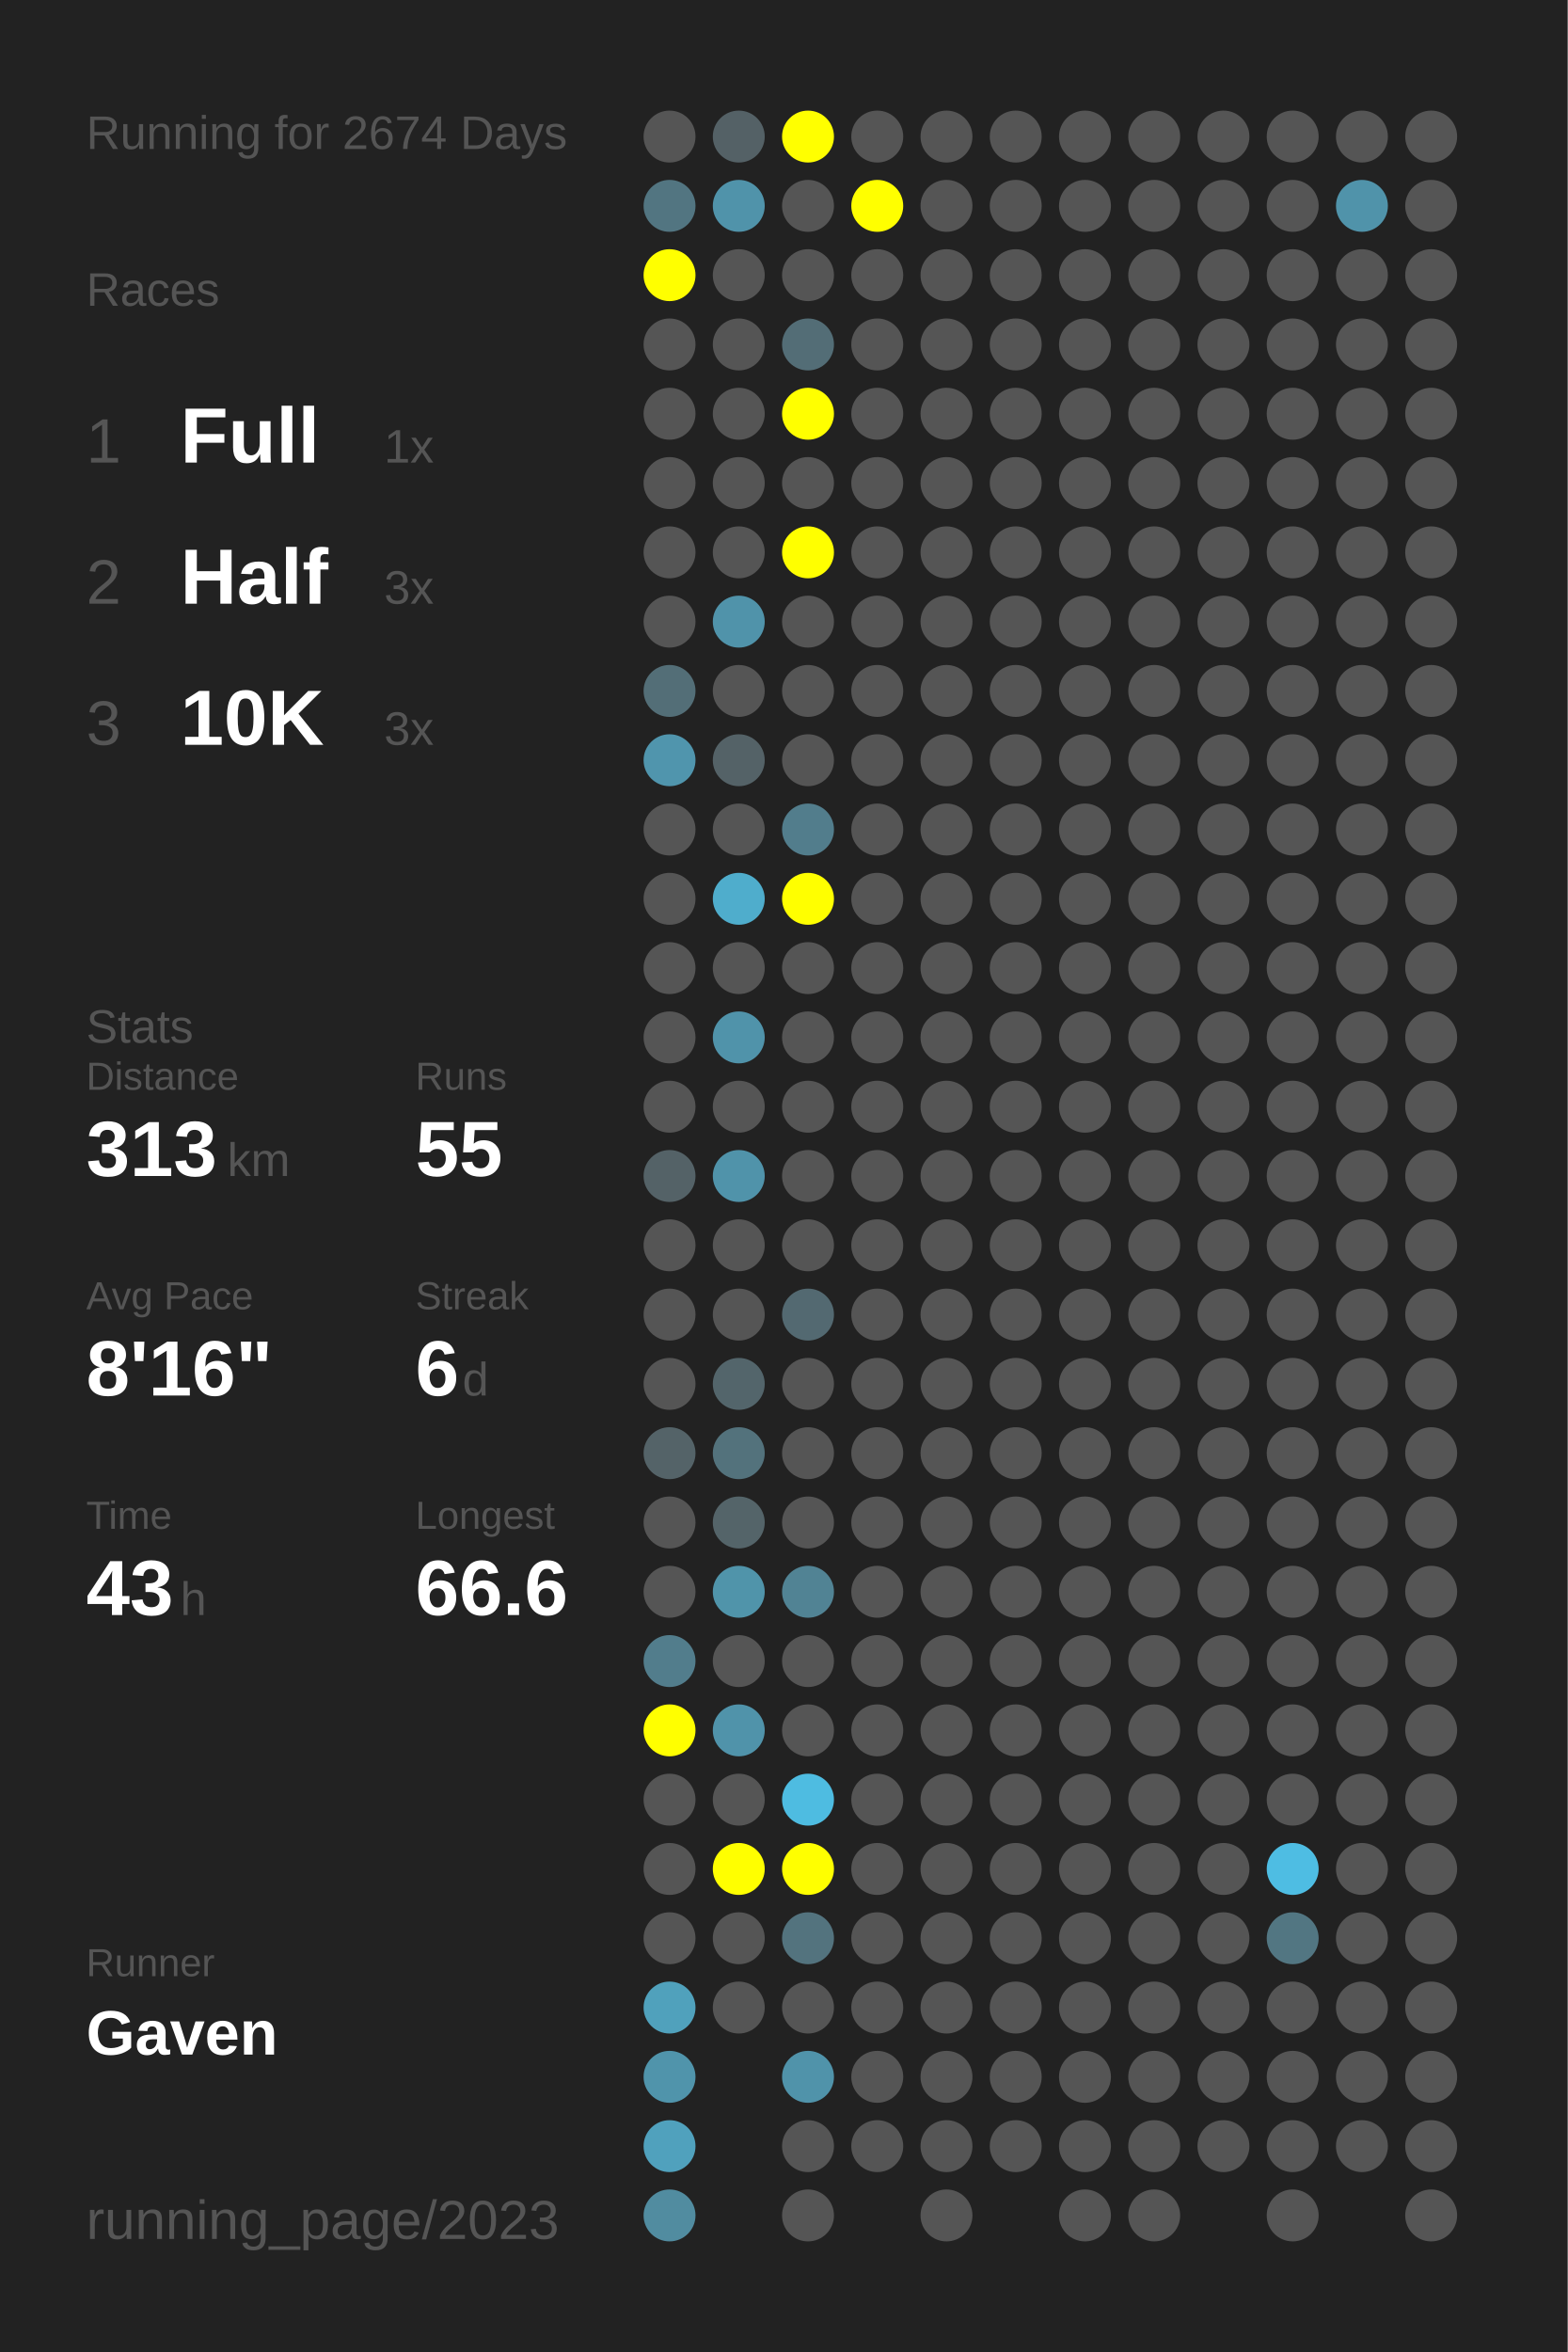
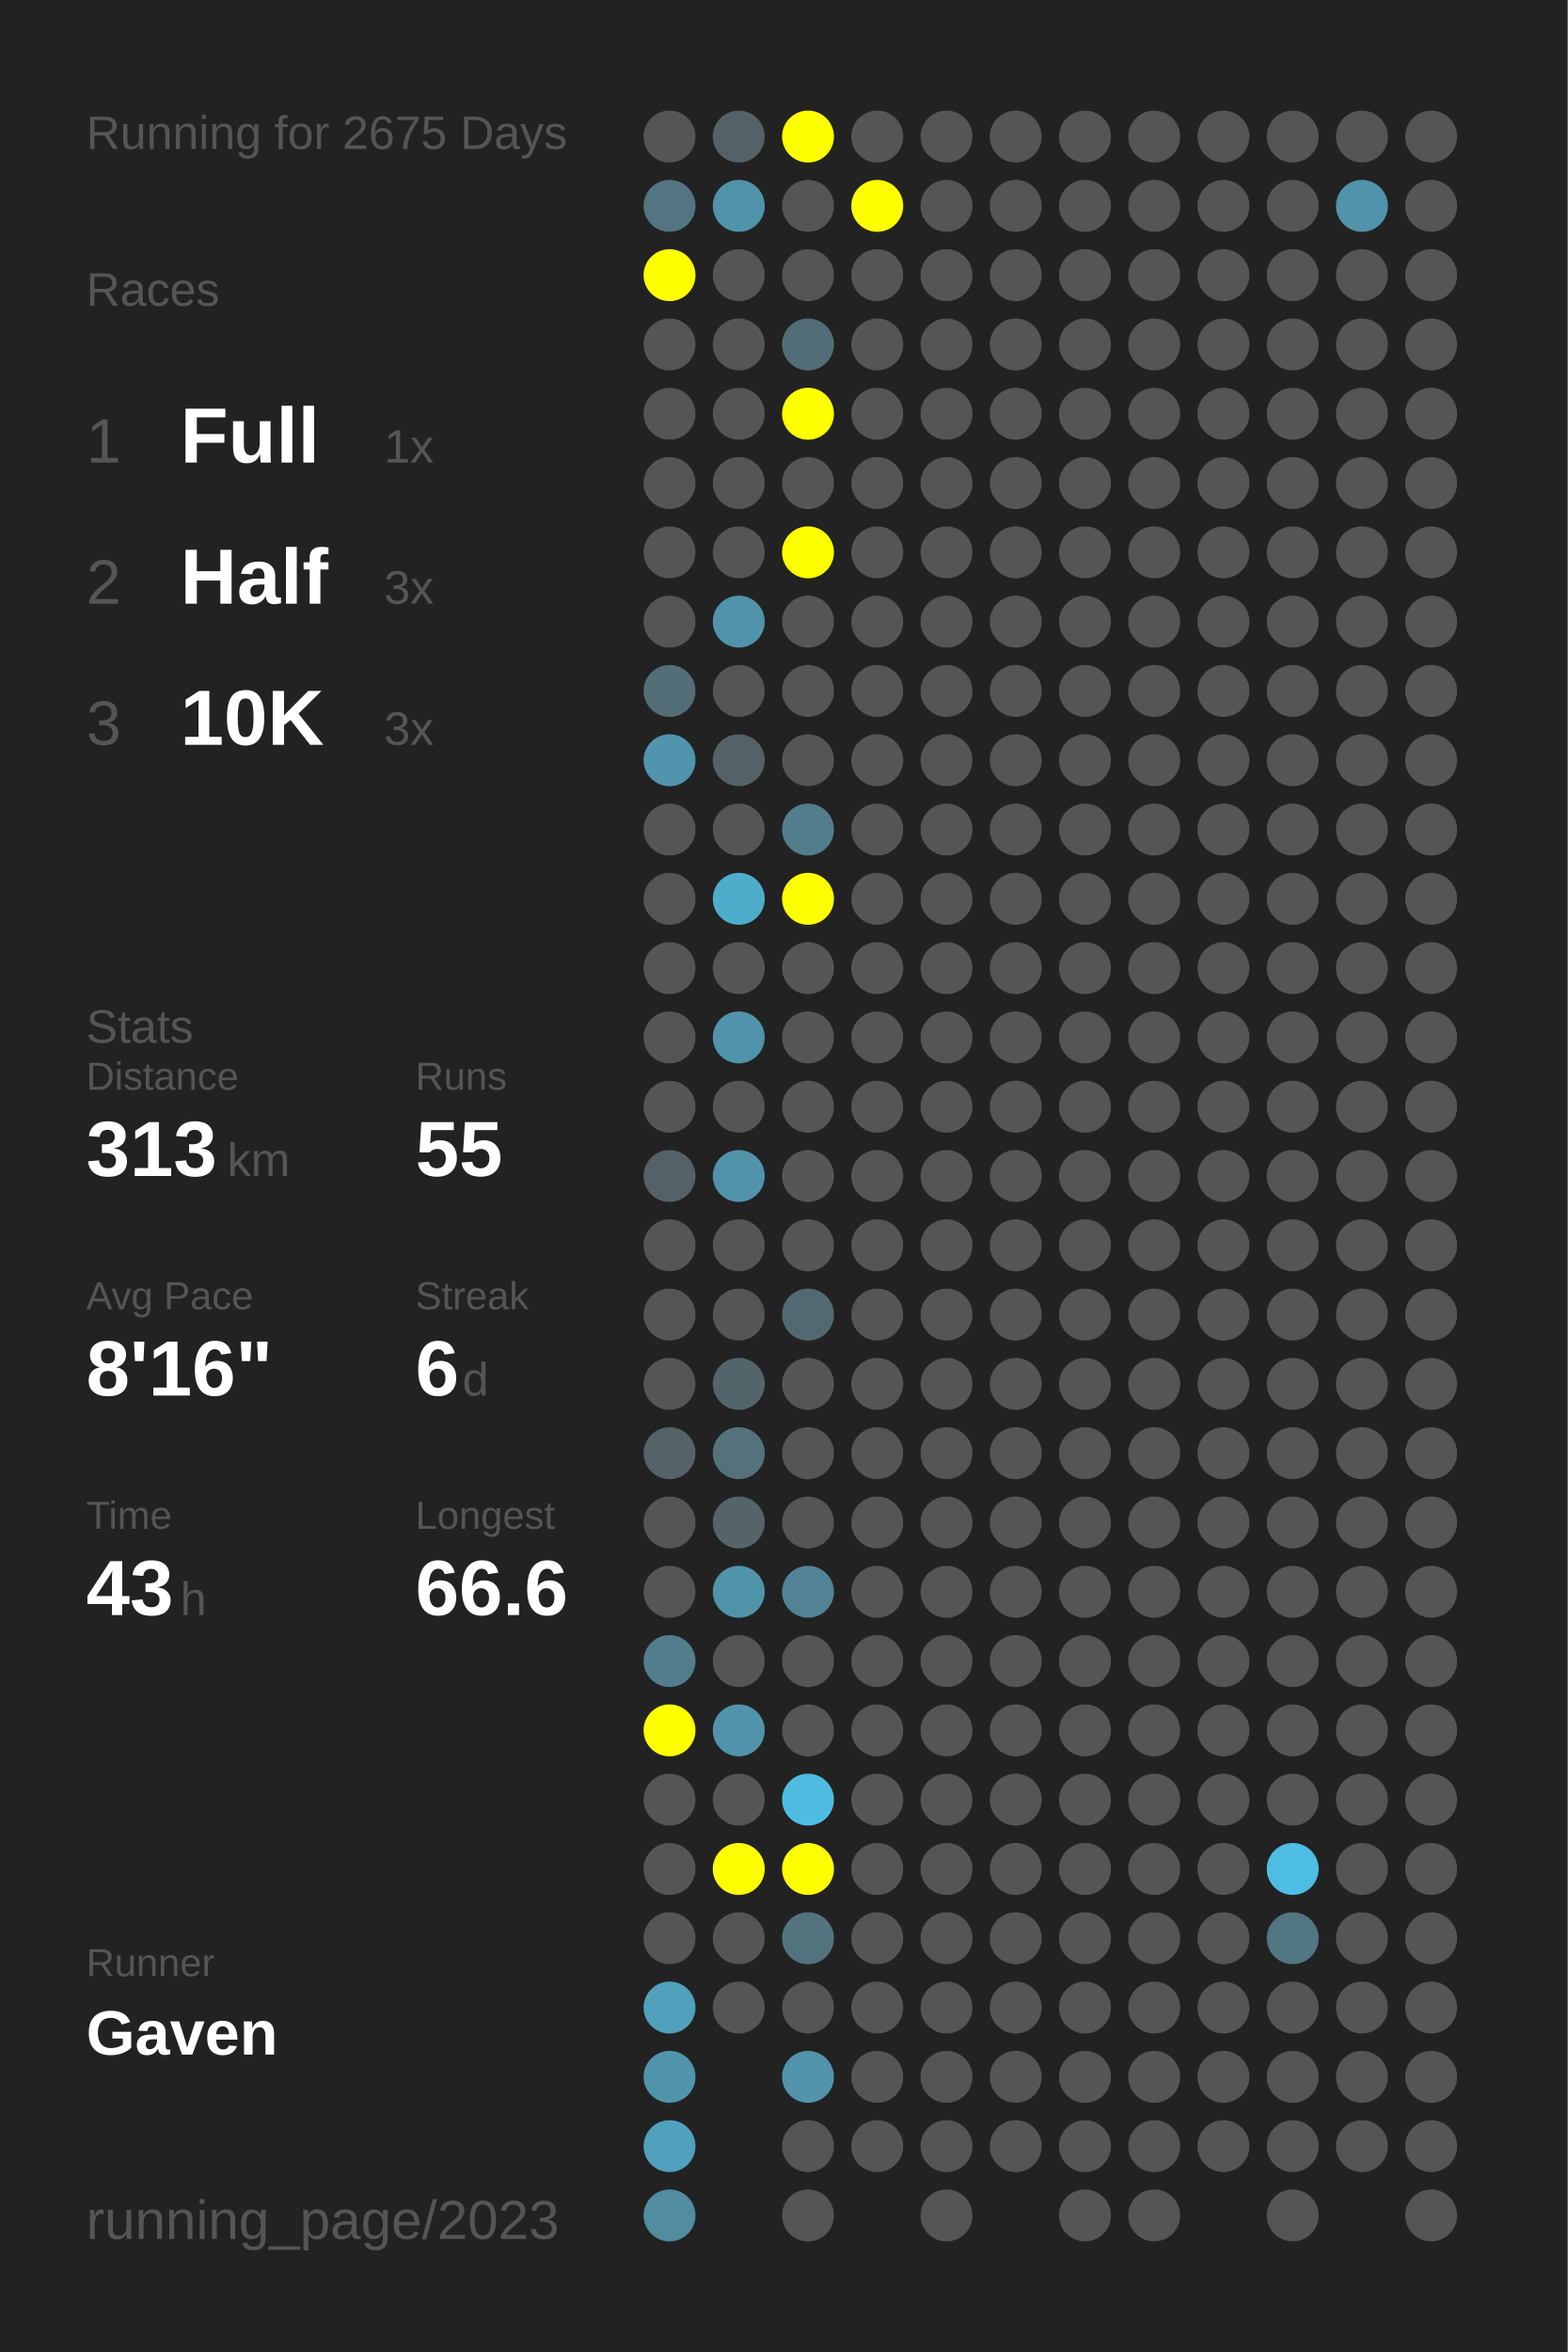
<svg xmlns="http://www.w3.org/2000/svg" baseProfile="full" height="300mm" version="1.1" viewBox="0,0,200,300" width="200mm">
  <defs />
  <rect fill="#222222" height="300" width="200" x="0" y="0" />
-   <text fill="#555555" style="font-size:6px; font-family:Arial;" x="11" y="19">Running for 2674 Days</text>
+   <text fill="#555555" style="font-size:6px; font-family:Arial;" x="11" y="19">Running for 2675 Days</text>
  <text fill="#555555" style="font-size:6px; font-family:Arial;" x="11" y="39">Races</text>
  <text fill="#555555" style="font-size:8px; font-family:Arial;" x="11" y="59">1</text>
  <text fill="#FFFFFF" style="font-size:10px; font-family:Arial; font-weight:bold;" x="23" y="59">Full</text>
  <text fill="#555555" style="font-size:6px; font-family:Arial;" x="49" y="59">1x</text>
  <text fill="#555555" style="font-size:8px; font-family:Arial;" x="11" y="77">2</text>
  <text fill="#FFFFFF" style="font-size:10px; font-family:Arial; font-weight:bold;" x="23" y="77">Half</text>
  <text fill="#555555" style="font-size:6px; font-family:Arial;" x="49" y="77">3x</text>
  <text fill="#555555" style="font-size:8px; font-family:Arial;" x="11" y="95">3</text>
  <text fill="#FFFFFF" style="font-size:10px; font-family:Arial; font-weight:bold;" x="23" y="95">10K</text>
  <text fill="#555555" style="font-size:6px; font-family:Arial;" x="49" y="95">3x</text>
  <text fill="#555555" style="font-size:6px; font-family:Arial;" x="11" y="133">Stats</text>
  <text fill="#555555" style="font-size:5px; font-family:Arial;" x="11" y="139">Distance</text>
  <text fill="#FFFFFF" style="font-size:10px; font-family:Arial; font-weight:bold;" x="11" y="150">313</text>
  <text fill="#555555" style="font-size:6px; font-family:Arial;" x="29" y="150">km</text>
  <text fill="#555555" style="font-size:5px; font-family:Arial;" x="53" y="139">Runs</text>
  <text fill="#FFFFFF" style="font-size:10px; font-family:Arial; font-weight:bold;" x="53" y="150">55</text>
  <text fill="#555555" style="font-size:5px; font-family:Arial;" x="11" y="167">Avg Pace</text>
  <text fill="#FFFFFF" style="font-size:10px; font-family:Arial; font-weight:bold;" x="11" y="178">8'16"</text>
  <text fill="#555555" style="font-size:5px; font-family:Arial;" x="53" y="167">Streak</text>
  <text fill="#FFFFFF" style="font-size:10px; font-family:Arial; font-weight:bold;" x="53" y="178">6</text>
  <text fill="#555555" style="font-size:6px; font-family:Arial;" x="59" y="178">d</text>
  <text fill="#555555" style="font-size:5px; font-family:Arial;" x="11" y="195">Time</text>
  <text fill="#FFFFFF" style="font-size:10px; font-family:Arial; font-weight:bold;" x="11" y="206">43</text>
  <text fill="#555555" style="font-size:6px; font-family:Arial;" x="23" y="206">h</text>
  <text fill="#555555" style="font-size:5px; font-family:Arial;" x="53" y="195">Longest</text>
  <text fill="#FFFFFF" style="font-size:10px; font-family:Arial; font-weight:bold;" x="53" y="206">66.6</text>
  <text fill="#555555" style="font-size:5px; font-family:Arial;" x="11" y="252.065">Runner</text>
  <text fill="#FFFFFF" style="font-size:8px; font-family:Arial; font-weight:bold;" x="11" y="262.065">Gaven</text>
  <text fill="#555555" style="font-size:7px; font-family:Arial;" x="11" y="285.581">running_page/2023</text>
  <circle cx="85.417" cy="17.419" fill="#555555" r="3.312" />
  <circle cx="85.417" cy="26.258" fill="#527581" r="3.312" />
  <circle cx="85.417" cy="35.097" fill="#FFFF00" r="3.312" />
  <circle cx="85.417" cy="43.935" fill="#555555" r="3.312" />
  <circle cx="85.417" cy="52.774" fill="#555555" r="3.312" />
  <circle cx="85.417" cy="61.613" fill="#555555" r="3.312" />
  <circle cx="85.417" cy="70.452" fill="#555555" r="3.312" />
  <circle cx="85.417" cy="79.29" fill="#555555" r="3.312" />
  <circle cx="85.417" cy="88.129" fill="#536e77" r="3.312" />
  <circle cx="85.417" cy="96.968" fill="#5095ad" r="3.312" />
  <circle cx="85.417" cy="105.806" fill="#555555" r="3.312" />
  <circle cx="85.417" cy="114.645" fill="#555555" r="3.312" />
  <circle cx="85.417" cy="123.484" fill="#555555" r="3.312" />
  <circle cx="85.417" cy="132.323" fill="#555555" r="3.312" />
  <circle cx="85.417" cy="141.161" fill="#555555" r="3.312" />
  <circle cx="85.417" cy="150" fill="#546267" r="3.312" />
  <circle cx="85.417" cy="158.839" fill="#555555" r="3.312" />
  <circle cx="85.417" cy="167.677" fill="#555555" r="3.312" />
  <circle cx="85.417" cy="176.516" fill="#555555" r="3.312" />
  <circle cx="85.417" cy="185.355" fill="#546368" r="3.312" />
  <circle cx="85.417" cy="194.194" fill="#555555" r="3.312" />
  <circle cx="85.417" cy="203.032" fill="#555555" r="3.312" />
  <circle cx="85.417" cy="211.871" fill="#527d8c" r="3.312" />
  <circle cx="85.417" cy="220.71" fill="#FFFF00" r="3.312" />
  <circle cx="85.417" cy="229.548" fill="#555555" r="3.312" />
  <circle cx="85.417" cy="238.387" fill="#555555" r="3.312" />
  <circle cx="85.417" cy="247.226" fill="#555555" r="3.312" />
  <circle cx="85.417" cy="256.065" fill="#50a1bc" r="3.312" />
  <circle cx="85.417" cy="264.903" fill="#5094ab" r="3.312" />
  <circle cx="85.417" cy="273.742" fill="#50a1bd" r="3.312" />
  <circle cx="85.417" cy="282.581" fill="#518ca0" r="3.312" />
  <circle cx="94.25" cy="17.419" fill="#546166" r="3.312" />
  <circle cx="94.25" cy="26.258" fill="#5093aa" r="3.312" />
  <circle cx="94.25" cy="35.097" fill="#555555" r="3.312" />
  <circle cx="94.25" cy="43.935" fill="#555555" r="3.312" />
  <circle cx="94.25" cy="52.774" fill="#555555" r="3.312" />
  <circle cx="94.25" cy="61.613" fill="#555555" r="3.312" />
  <circle cx="94.25" cy="70.452" fill="#555555" r="3.312" />
  <circle cx="94.25" cy="79.29" fill="#5093aa" r="3.312" />
  <circle cx="94.25" cy="88.129" fill="#555555" r="3.312" />
  <circle cx="94.25" cy="96.968" fill="#546267" r="3.312" />
  <circle cx="94.25" cy="105.806" fill="#555555" r="3.312" />
  <circle cx="94.25" cy="114.645" fill="#4fadcc" r="3.312" />
  <circle cx="94.25" cy="123.484" fill="#555555" r="3.312" />
  <circle cx="94.25" cy="132.323" fill="#5093aa" r="3.312" />
  <circle cx="94.25" cy="141.161" fill="#555555" r="3.312" />
  <circle cx="94.25" cy="150" fill="#5093aa" r="3.312" />
  <circle cx="94.25" cy="158.839" fill="#555555" r="3.312" />
  <circle cx="94.25" cy="167.677" fill="#555555" r="3.312" />
  <circle cx="94.25" cy="176.516" fill="#53656b" r="3.312" />
  <circle cx="94.25" cy="185.355" fill="#53727c" r="3.312" />
  <circle cx="94.25" cy="194.194" fill="#546469" r="3.312" />
  <circle cx="94.25" cy="203.032" fill="#5094aa" r="3.312" />
  <circle cx="94.25" cy="211.871" fill="#555555" r="3.312" />
  <circle cx="94.25" cy="220.71" fill="#5093aa" r="3.312" />
  <circle cx="94.25" cy="229.548" fill="#555555" r="3.312" />
  <circle cx="94.25" cy="238.387" fill="#FFFF00" r="3.312" />
  <circle cx="94.25" cy="247.226" fill="#555555" r="3.312" />
  <circle cx="94.25" cy="256.065" fill="#555555" r="3.312" />
  <circle cx="103.083" cy="17.419" fill="#FFFF00" r="3.312" />
  <circle cx="103.083" cy="26.258" fill="#555555" r="3.312" />
  <circle cx="103.083" cy="35.097" fill="#555555" r="3.312" />
  <circle cx="103.083" cy="43.935" fill="#536d76" r="3.312" />
  <circle cx="103.083" cy="52.774" fill="#FFFF00" r="3.312" />
  <circle cx="103.083" cy="61.613" fill="#555555" r="3.312" />
  <circle cx="103.083" cy="70.452" fill="#FFFF00" r="3.312" />
  <circle cx="103.083" cy="79.29" fill="#555555" r="3.312" />
  <circle cx="103.083" cy="88.129" fill="#555555" r="3.312" />
  <circle cx="103.083" cy="96.968" fill="#555555" r="3.312" />
  <circle cx="103.083" cy="105.806" fill="#527d8c" r="3.312" />
  <circle cx="103.083" cy="114.645" fill="#FFFF00" r="3.312" />
  <circle cx="103.083" cy="123.484" fill="#555555" r="3.312" />
  <circle cx="103.083" cy="132.323" fill="#555555" r="3.312" />
  <circle cx="103.083" cy="141.161" fill="#555555" r="3.312" />
  <circle cx="103.083" cy="150" fill="#555555" r="3.312" />
  <circle cx="103.083" cy="158.839" fill="#555555" r="3.312" />
  <circle cx="103.083" cy="167.677" fill="#536971" r="3.312" />
  <circle cx="103.083" cy="176.516" fill="#555555" r="3.312" />
  <circle cx="103.083" cy="185.355" fill="#555555" r="3.312" />
  <circle cx="103.083" cy="194.194" fill="#555555" r="3.312" />
  <circle cx="103.083" cy="203.032" fill="#518394" r="3.312" />
  <circle cx="103.083" cy="211.871" fill="#555555" r="3.312" />
  <circle cx="103.083" cy="220.71" fill="#555555" r="3.312" />
  <circle cx="103.083" cy="229.548" fill="#4ebce1" r="3.312" />
  <circle cx="103.083" cy="238.387" fill="#FFFF00" r="3.312" />
  <circle cx="103.083" cy="247.226" fill="#53737e" r="3.312" />
  <circle cx="103.083" cy="256.065" fill="#555555" r="3.312" />
  <circle cx="103.083" cy="264.903" fill="#5093aa" r="3.312" />
  <circle cx="103.083" cy="273.742" fill="#555555" r="3.312" />
  <circle cx="103.083" cy="282.581" fill="#555555" r="3.312" />
  <circle cx="111.917" cy="17.419" fill="#555555" r="3.312" />
  <circle cx="111.917" cy="26.258" fill="#FFFF00" r="3.312" />
  <circle cx="111.917" cy="35.097" fill="#555555" r="3.312" />
  <circle cx="111.917" cy="43.935" fill="#555555" r="3.312" />
  <circle cx="111.917" cy="52.774" fill="#555555" r="3.312" />
  <circle cx="111.917" cy="61.613" fill="#555555" r="3.312" />
  <circle cx="111.917" cy="70.452" fill="#555555" r="3.312" />
  <circle cx="111.917" cy="79.29" fill="#555555" r="3.312" />
  <circle cx="111.917" cy="88.129" fill="#555555" r="3.312" />
  <circle cx="111.917" cy="96.968" fill="#555555" r="3.312" />
  <circle cx="111.917" cy="105.806" fill="#555555" r="3.312" />
  <circle cx="111.917" cy="114.645" fill="#555555" r="3.312" />
  <circle cx="111.917" cy="123.484" fill="#555555" r="3.312" />
  <circle cx="111.917" cy="132.323" fill="#555555" r="3.312" />
  <circle cx="111.917" cy="141.161" fill="#555555" r="3.312" />
  <circle cx="111.917" cy="150" fill="#555555" r="3.312" />
  <circle cx="111.917" cy="158.839" fill="#555555" r="3.312" />
  <circle cx="111.917" cy="167.677" fill="#555555" r="3.312" />
  <circle cx="111.917" cy="176.516" fill="#555555" r="3.312" />
  <circle cx="111.917" cy="185.355" fill="#555555" r="3.312" />
  <circle cx="111.917" cy="194.194" fill="#555555" r="3.312" />
  <circle cx="111.917" cy="203.032" fill="#555555" r="3.312" />
  <circle cx="111.917" cy="211.871" fill="#555555" r="3.312" />
  <circle cx="111.917" cy="220.71" fill="#555555" r="3.312" />
  <circle cx="111.917" cy="229.548" fill="#555555" r="3.312" />
  <circle cx="111.917" cy="238.387" fill="#555555" r="3.312" />
  <circle cx="111.917" cy="247.226" fill="#555555" r="3.312" />
  <circle cx="111.917" cy="256.065" fill="#555555" r="3.312" />
  <circle cx="111.917" cy="264.903" fill="#555555" r="3.312" />
  <circle cx="111.917" cy="273.742" fill="#555555" r="3.312" />
  <circle cx="120.75" cy="17.419" fill="#555555" r="3.312" />
  <circle cx="120.75" cy="26.258" fill="#555555" r="3.312" />
  <circle cx="120.75" cy="35.097" fill="#555555" r="3.312" />
  <circle cx="120.75" cy="43.935" fill="#555555" r="3.312" />
  <circle cx="120.75" cy="52.774" fill="#555555" r="3.312" />
  <circle cx="120.75" cy="61.613" fill="#555555" r="3.312" />
  <circle cx="120.75" cy="70.452" fill="#555555" r="3.312" />
  <circle cx="120.75" cy="79.29" fill="#555555" r="3.312" />
  <circle cx="120.75" cy="88.129" fill="#555555" r="3.312" />
  <circle cx="120.75" cy="96.968" fill="#555555" r="3.312" />
  <circle cx="120.75" cy="105.806" fill="#555555" r="3.312" />
  <circle cx="120.75" cy="114.645" fill="#555555" r="3.312" />
  <circle cx="120.75" cy="123.484" fill="#555555" r="3.312" />
  <circle cx="120.75" cy="132.323" fill="#555555" r="3.312" />
  <circle cx="120.75" cy="141.161" fill="#555555" r="3.312" />
  <circle cx="120.75" cy="150" fill="#555555" r="3.312" />
  <circle cx="120.75" cy="158.839" fill="#555555" r="3.312" />
  <circle cx="120.75" cy="167.677" fill="#555555" r="3.312" />
  <circle cx="120.75" cy="176.516" fill="#555555" r="3.312" />
  <circle cx="120.75" cy="185.355" fill="#555555" r="3.312" />
  <circle cx="120.75" cy="194.194" fill="#555555" r="3.312" />
  <circle cx="120.75" cy="203.032" fill="#555555" r="3.312" />
  <circle cx="120.75" cy="211.871" fill="#555555" r="3.312" />
  <circle cx="120.75" cy="220.71" fill="#555555" r="3.312" />
  <circle cx="120.75" cy="229.548" fill="#555555" r="3.312" />
  <circle cx="120.75" cy="238.387" fill="#555555" r="3.312" />
  <circle cx="120.75" cy="247.226" fill="#555555" r="3.312" />
  <circle cx="120.75" cy="256.065" fill="#555555" r="3.312" />
  <circle cx="120.75" cy="264.903" fill="#555555" r="3.312" />
  <circle cx="120.75" cy="273.742" fill="#555555" r="3.312" />
  <circle cx="120.75" cy="282.581" fill="#555555" r="3.312" />
  <circle cx="129.583" cy="17.419" fill="#555555" r="3.312" />
  <circle cx="129.583" cy="26.258" fill="#555555" r="3.312" />
  <circle cx="129.583" cy="35.097" fill="#555555" r="3.312" />
  <circle cx="129.583" cy="43.935" fill="#555555" r="3.312" />
  <circle cx="129.583" cy="52.774" fill="#555555" r="3.312" />
  <circle cx="129.583" cy="61.613" fill="#555555" r="3.312" />
  <circle cx="129.583" cy="70.452" fill="#555555" r="3.312" />
  <circle cx="129.583" cy="79.29" fill="#555555" r="3.312" />
  <circle cx="129.583" cy="88.129" fill="#555555" r="3.312" />
  <circle cx="129.583" cy="96.968" fill="#555555" r="3.312" />
  <circle cx="129.583" cy="105.806" fill="#555555" r="3.312" />
  <circle cx="129.583" cy="114.645" fill="#555555" r="3.312" />
  <circle cx="129.583" cy="123.484" fill="#555555" r="3.312" />
  <circle cx="129.583" cy="132.323" fill="#555555" r="3.312" />
  <circle cx="129.583" cy="141.161" fill="#555555" r="3.312" />
  <circle cx="129.583" cy="150" fill="#555555" r="3.312" />
  <circle cx="129.583" cy="158.839" fill="#555555" r="3.312" />
  <circle cx="129.583" cy="167.677" fill="#555555" r="3.312" />
  <circle cx="129.583" cy="176.516" fill="#555555" r="3.312" />
  <circle cx="129.583" cy="185.355" fill="#555555" r="3.312" />
  <circle cx="129.583" cy="194.194" fill="#555555" r="3.312" />
  <circle cx="129.583" cy="203.032" fill="#555555" r="3.312" />
  <circle cx="129.583" cy="211.871" fill="#555555" r="3.312" />
  <circle cx="129.583" cy="220.71" fill="#555555" r="3.312" />
  <circle cx="129.583" cy="229.548" fill="#555555" r="3.312" />
  <circle cx="129.583" cy="238.387" fill="#555555" r="3.312" />
  <circle cx="129.583" cy="247.226" fill="#555555" r="3.312" />
  <circle cx="129.583" cy="256.065" fill="#555555" r="3.312" />
  <circle cx="129.583" cy="264.903" fill="#555555" r="3.312" />
  <circle cx="129.583" cy="273.742" fill="#555555" r="3.312" />
  <circle cx="138.417" cy="17.419" fill="#555555" r="3.312" />
  <circle cx="138.417" cy="26.258" fill="#555555" r="3.312" />
  <circle cx="138.417" cy="35.097" fill="#555555" r="3.312" />
  <circle cx="138.417" cy="43.935" fill="#555555" r="3.312" />
  <circle cx="138.417" cy="52.774" fill="#555555" r="3.312" />
  <circle cx="138.417" cy="61.613" fill="#555555" r="3.312" />
  <circle cx="138.417" cy="70.452" fill="#555555" r="3.312" />
  <circle cx="138.417" cy="79.29" fill="#555555" r="3.312" />
  <circle cx="138.417" cy="88.129" fill="#555555" r="3.312" />
  <circle cx="138.417" cy="96.968" fill="#555555" r="3.312" />
  <circle cx="138.417" cy="105.806" fill="#555555" r="3.312" />
  <circle cx="138.417" cy="114.645" fill="#555555" r="3.312" />
  <circle cx="138.417" cy="123.484" fill="#555555" r="3.312" />
  <circle cx="138.417" cy="132.323" fill="#555555" r="3.312" />
  <circle cx="138.417" cy="141.161" fill="#555555" r="3.312" />
  <circle cx="138.417" cy="150" fill="#555555" r="3.312" />
  <circle cx="138.417" cy="158.839" fill="#555555" r="3.312" />
  <circle cx="138.417" cy="167.677" fill="#555555" r="3.312" />
  <circle cx="138.417" cy="176.516" fill="#555555" r="3.312" />
  <circle cx="138.417" cy="185.355" fill="#555555" r="3.312" />
  <circle cx="138.417" cy="194.194" fill="#555555" r="3.312" />
  <circle cx="138.417" cy="203.032" fill="#555555" r="3.312" />
  <circle cx="138.417" cy="211.871" fill="#555555" r="3.312" />
  <circle cx="138.417" cy="220.71" fill="#555555" r="3.312" />
  <circle cx="138.417" cy="229.548" fill="#555555" r="3.312" />
  <circle cx="138.417" cy="238.387" fill="#555555" r="3.312" />
  <circle cx="138.417" cy="247.226" fill="#555555" r="3.312" />
  <circle cx="138.417" cy="256.065" fill="#555555" r="3.312" />
  <circle cx="138.417" cy="264.903" fill="#555555" r="3.312" />
  <circle cx="138.417" cy="273.742" fill="#555555" r="3.312" />
  <circle cx="138.417" cy="282.581" fill="#555555" r="3.312" />
  <circle cx="147.25" cy="17.419" fill="#555555" r="3.312" />
  <circle cx="147.25" cy="26.258" fill="#555555" r="3.312" />
  <circle cx="147.25" cy="35.097" fill="#555555" r="3.312" />
  <circle cx="147.25" cy="43.935" fill="#555555" r="3.312" />
  <circle cx="147.25" cy="52.774" fill="#555555" r="3.312" />
  <circle cx="147.25" cy="61.613" fill="#555555" r="3.312" />
  <circle cx="147.25" cy="70.452" fill="#555555" r="3.312" />
  <circle cx="147.25" cy="79.29" fill="#555555" r="3.312" />
  <circle cx="147.25" cy="88.129" fill="#555555" r="3.312" />
  <circle cx="147.25" cy="96.968" fill="#555555" r="3.312" />
  <circle cx="147.25" cy="105.806" fill="#555555" r="3.312" />
  <circle cx="147.25" cy="114.645" fill="#555555" r="3.312" />
  <circle cx="147.25" cy="123.484" fill="#555555" r="3.312" />
  <circle cx="147.25" cy="132.323" fill="#555555" r="3.312" />
  <circle cx="147.25" cy="141.161" fill="#555555" r="3.312" />
  <circle cx="147.25" cy="150" fill="#555555" r="3.312" />
  <circle cx="147.25" cy="158.839" fill="#555555" r="3.312" />
  <circle cx="147.25" cy="167.677" fill="#555555" r="3.312" />
  <circle cx="147.25" cy="176.516" fill="#555555" r="3.312" />
  <circle cx="147.25" cy="185.355" fill="#555555" r="3.312" />
  <circle cx="147.25" cy="194.194" fill="#555555" r="3.312" />
  <circle cx="147.25" cy="203.032" fill="#555555" r="3.312" />
  <circle cx="147.25" cy="211.871" fill="#555555" r="3.312" />
  <circle cx="147.25" cy="220.71" fill="#555555" r="3.312" />
  <circle cx="147.25" cy="229.548" fill="#555555" r="3.312" />
  <circle cx="147.25" cy="238.387" fill="#555555" r="3.312" />
  <circle cx="147.25" cy="247.226" fill="#555555" r="3.312" />
  <circle cx="147.25" cy="256.065" fill="#555555" r="3.312" />
  <circle cx="147.25" cy="264.903" fill="#555555" r="3.312" />
  <circle cx="147.25" cy="273.742" fill="#555555" r="3.312" />
  <circle cx="147.25" cy="282.581" fill="#555555" r="3.312" />
  <circle cx="156.083" cy="17.419" fill="#555555" r="3.312" />
  <circle cx="156.083" cy="26.258" fill="#555555" r="3.312" />
  <circle cx="156.083" cy="35.097" fill="#555555" r="3.312" />
  <circle cx="156.083" cy="43.935" fill="#555555" r="3.312" />
  <circle cx="156.083" cy="52.774" fill="#555555" r="3.312" />
  <circle cx="156.083" cy="61.613" fill="#555555" r="3.312" />
  <circle cx="156.083" cy="70.452" fill="#555555" r="3.312" />
  <circle cx="156.083" cy="79.29" fill="#555555" r="3.312" />
  <circle cx="156.083" cy="88.129" fill="#555555" r="3.312" />
  <circle cx="156.083" cy="96.968" fill="#555555" r="3.312" />
  <circle cx="156.083" cy="105.806" fill="#555555" r="3.312" />
  <circle cx="156.083" cy="114.645" fill="#555555" r="3.312" />
  <circle cx="156.083" cy="123.484" fill="#555555" r="3.312" />
  <circle cx="156.083" cy="132.323" fill="#555555" r="3.312" />
  <circle cx="156.083" cy="141.161" fill="#555555" r="3.312" />
  <circle cx="156.083" cy="150" fill="#555555" r="3.312" />
  <circle cx="156.083" cy="158.839" fill="#555555" r="3.312" />
  <circle cx="156.083" cy="167.677" fill="#555555" r="3.312" />
  <circle cx="156.083" cy="176.516" fill="#555555" r="3.312" />
  <circle cx="156.083" cy="185.355" fill="#555555" r="3.312" />
  <circle cx="156.083" cy="194.194" fill="#555555" r="3.312" />
  <circle cx="156.083" cy="203.032" fill="#555555" r="3.312" />
  <circle cx="156.083" cy="211.871" fill="#555555" r="3.312" />
  <circle cx="156.083" cy="220.71" fill="#555555" r="3.312" />
  <circle cx="156.083" cy="229.548" fill="#555555" r="3.312" />
  <circle cx="156.083" cy="238.387" fill="#555555" r="3.312" />
  <circle cx="156.083" cy="247.226" fill="#555555" r="3.312" />
  <circle cx="156.083" cy="256.065" fill="#555555" r="3.312" />
  <circle cx="156.083" cy="264.903" fill="#555555" r="3.312" />
  <circle cx="156.083" cy="273.742" fill="#555555" r="3.312" />
  <circle cx="164.917" cy="17.419" fill="#555555" r="3.312" />
  <circle cx="164.917" cy="26.258" fill="#555555" r="3.312" />
  <circle cx="164.917" cy="35.097" fill="#555555" r="3.312" />
  <circle cx="164.917" cy="43.935" fill="#555555" r="3.312" />
  <circle cx="164.917" cy="52.774" fill="#555555" r="3.312" />
  <circle cx="164.917" cy="61.613" fill="#555555" r="3.312" />
  <circle cx="164.917" cy="70.452" fill="#555555" r="3.312" />
  <circle cx="164.917" cy="79.29" fill="#555555" r="3.312" />
  <circle cx="164.917" cy="88.129" fill="#555555" r="3.312" />
  <circle cx="164.917" cy="96.968" fill="#555555" r="3.312" />
  <circle cx="164.917" cy="105.806" fill="#555555" r="3.312" />
  <circle cx="164.917" cy="114.645" fill="#555555" r="3.312" />
  <circle cx="164.917" cy="123.484" fill="#555555" r="3.312" />
  <circle cx="164.917" cy="132.323" fill="#555555" r="3.312" />
  <circle cx="164.917" cy="141.161" fill="#555555" r="3.312" />
  <circle cx="164.917" cy="150" fill="#555555" r="3.312" />
  <circle cx="164.917" cy="158.839" fill="#555555" r="3.312" />
  <circle cx="164.917" cy="167.677" fill="#555555" r="3.312" />
  <circle cx="164.917" cy="176.516" fill="#555555" r="3.312" />
  <circle cx="164.917" cy="185.355" fill="#555555" r="3.312" />
  <circle cx="164.917" cy="194.194" fill="#555555" r="3.312" />
  <circle cx="164.917" cy="203.032" fill="#555555" r="3.312" />
  <circle cx="164.917" cy="211.871" fill="#555555" r="3.312" />
  <circle cx="164.917" cy="220.71" fill="#555555" r="3.312" />
  <circle cx="164.917" cy="229.548" fill="#555555" r="3.312" />
  <circle cx="164.917" cy="238.387" fill="#4ebde3" r="3.312" />
  <circle cx="164.917" cy="247.226" fill="#527682" r="3.312" />
  <circle cx="164.917" cy="256.065" fill="#555555" r="3.312" />
  <circle cx="164.917" cy="264.903" fill="#555555" r="3.312" />
  <circle cx="164.917" cy="273.742" fill="#555555" r="3.312" />
  <circle cx="164.917" cy="282.581" fill="#555555" r="3.312" />
  <circle cx="173.75" cy="17.419" fill="#555555" r="3.312" />
  <circle cx="173.75" cy="26.258" fill="#5093aa" r="3.312" />
  <circle cx="173.75" cy="35.097" fill="#555555" r="3.312" />
  <circle cx="173.75" cy="43.935" fill="#555555" r="3.312" />
  <circle cx="173.75" cy="52.774" fill="#555555" r="3.312" />
  <circle cx="173.75" cy="61.613" fill="#555555" r="3.312" />
  <circle cx="173.75" cy="70.452" fill="#555555" r="3.312" />
  <circle cx="173.75" cy="79.29" fill="#555555" r="3.312" />
  <circle cx="173.75" cy="88.129" fill="#555555" r="3.312" />
  <circle cx="173.75" cy="96.968" fill="#555555" r="3.312" />
  <circle cx="173.75" cy="105.806" fill="#555555" r="3.312" />
  <circle cx="173.75" cy="114.645" fill="#555555" r="3.312" />
  <circle cx="173.75" cy="123.484" fill="#555555" r="3.312" />
  <circle cx="173.75" cy="132.323" fill="#555555" r="3.312" />
  <circle cx="173.75" cy="141.161" fill="#555555" r="3.312" />
  <circle cx="173.75" cy="150" fill="#555555" r="3.312" />
  <circle cx="173.75" cy="158.839" fill="#555555" r="3.312" />
  <circle cx="173.75" cy="167.677" fill="#555555" r="3.312" />
  <circle cx="173.75" cy="176.516" fill="#555555" r="3.312" />
  <circle cx="173.75" cy="185.355" fill="#555555" r="3.312" />
  <circle cx="173.75" cy="194.194" fill="#555555" r="3.312" />
  <circle cx="173.75" cy="203.032" fill="#555555" r="3.312" />
  <circle cx="173.75" cy="211.871" fill="#555555" r="3.312" />
  <circle cx="173.75" cy="220.71" fill="#555555" r="3.312" />
  <circle cx="173.75" cy="229.548" fill="#555555" r="3.312" />
  <circle cx="173.75" cy="238.387" fill="#555555" r="3.312" />
  <circle cx="173.75" cy="247.226" fill="#555555" r="3.312" />
  <circle cx="173.75" cy="256.065" fill="#555555" r="3.312" />
  <circle cx="173.75" cy="264.903" fill="#555555" r="3.312" />
  <circle cx="173.75" cy="273.742" fill="#555555" r="3.312" />
  <circle cx="182.583" cy="17.419" fill="#555555" r="3.312" />
  <circle cx="182.583" cy="26.258" fill="#555555" r="3.312" />
  <circle cx="182.583" cy="35.097" fill="#555555" r="3.312" />
  <circle cx="182.583" cy="43.935" fill="#555555" r="3.312" />
  <circle cx="182.583" cy="52.774" fill="#555555" r="3.312" />
  <circle cx="182.583" cy="61.613" fill="#555555" r="3.312" />
  <circle cx="182.583" cy="70.452" fill="#555555" r="3.312" />
  <circle cx="182.583" cy="79.29" fill="#555555" r="3.312" />
  <circle cx="182.583" cy="88.129" fill="#555555" r="3.312" />
  <circle cx="182.583" cy="96.968" fill="#555555" r="3.312" />
  <circle cx="182.583" cy="105.806" fill="#555555" r="3.312" />
  <circle cx="182.583" cy="114.645" fill="#555555" r="3.312" />
  <circle cx="182.583" cy="123.484" fill="#555555" r="3.312" />
  <circle cx="182.583" cy="132.323" fill="#555555" r="3.312" />
  <circle cx="182.583" cy="141.161" fill="#555555" r="3.312" />
  <circle cx="182.583" cy="150" fill="#555555" r="3.312" />
  <circle cx="182.583" cy="158.839" fill="#555555" r="3.312" />
  <circle cx="182.583" cy="167.677" fill="#555555" r="3.312" />
  <circle cx="182.583" cy="176.516" fill="#555555" r="3.312" />
  <circle cx="182.583" cy="185.355" fill="#555555" r="3.312" />
  <circle cx="182.583" cy="194.194" fill="#555555" r="3.312" />
  <circle cx="182.583" cy="203.032" fill="#555555" r="3.312" />
  <circle cx="182.583" cy="211.871" fill="#555555" r="3.312" />
  <circle cx="182.583" cy="220.71" fill="#555555" r="3.312" />
  <circle cx="182.583" cy="229.548" fill="#555555" r="3.312" />
  <circle cx="182.583" cy="238.387" fill="#555555" r="3.312" />
  <circle cx="182.583" cy="247.226" fill="#555555" r="3.312" />
  <circle cx="182.583" cy="256.065" fill="#555555" r="3.312" />
  <circle cx="182.583" cy="264.903" fill="#555555" r="3.312" />
  <circle cx="182.583" cy="273.742" fill="#555555" r="3.312" />
  <circle cx="182.583" cy="282.581" fill="#555555" r="3.312" />
</svg>
